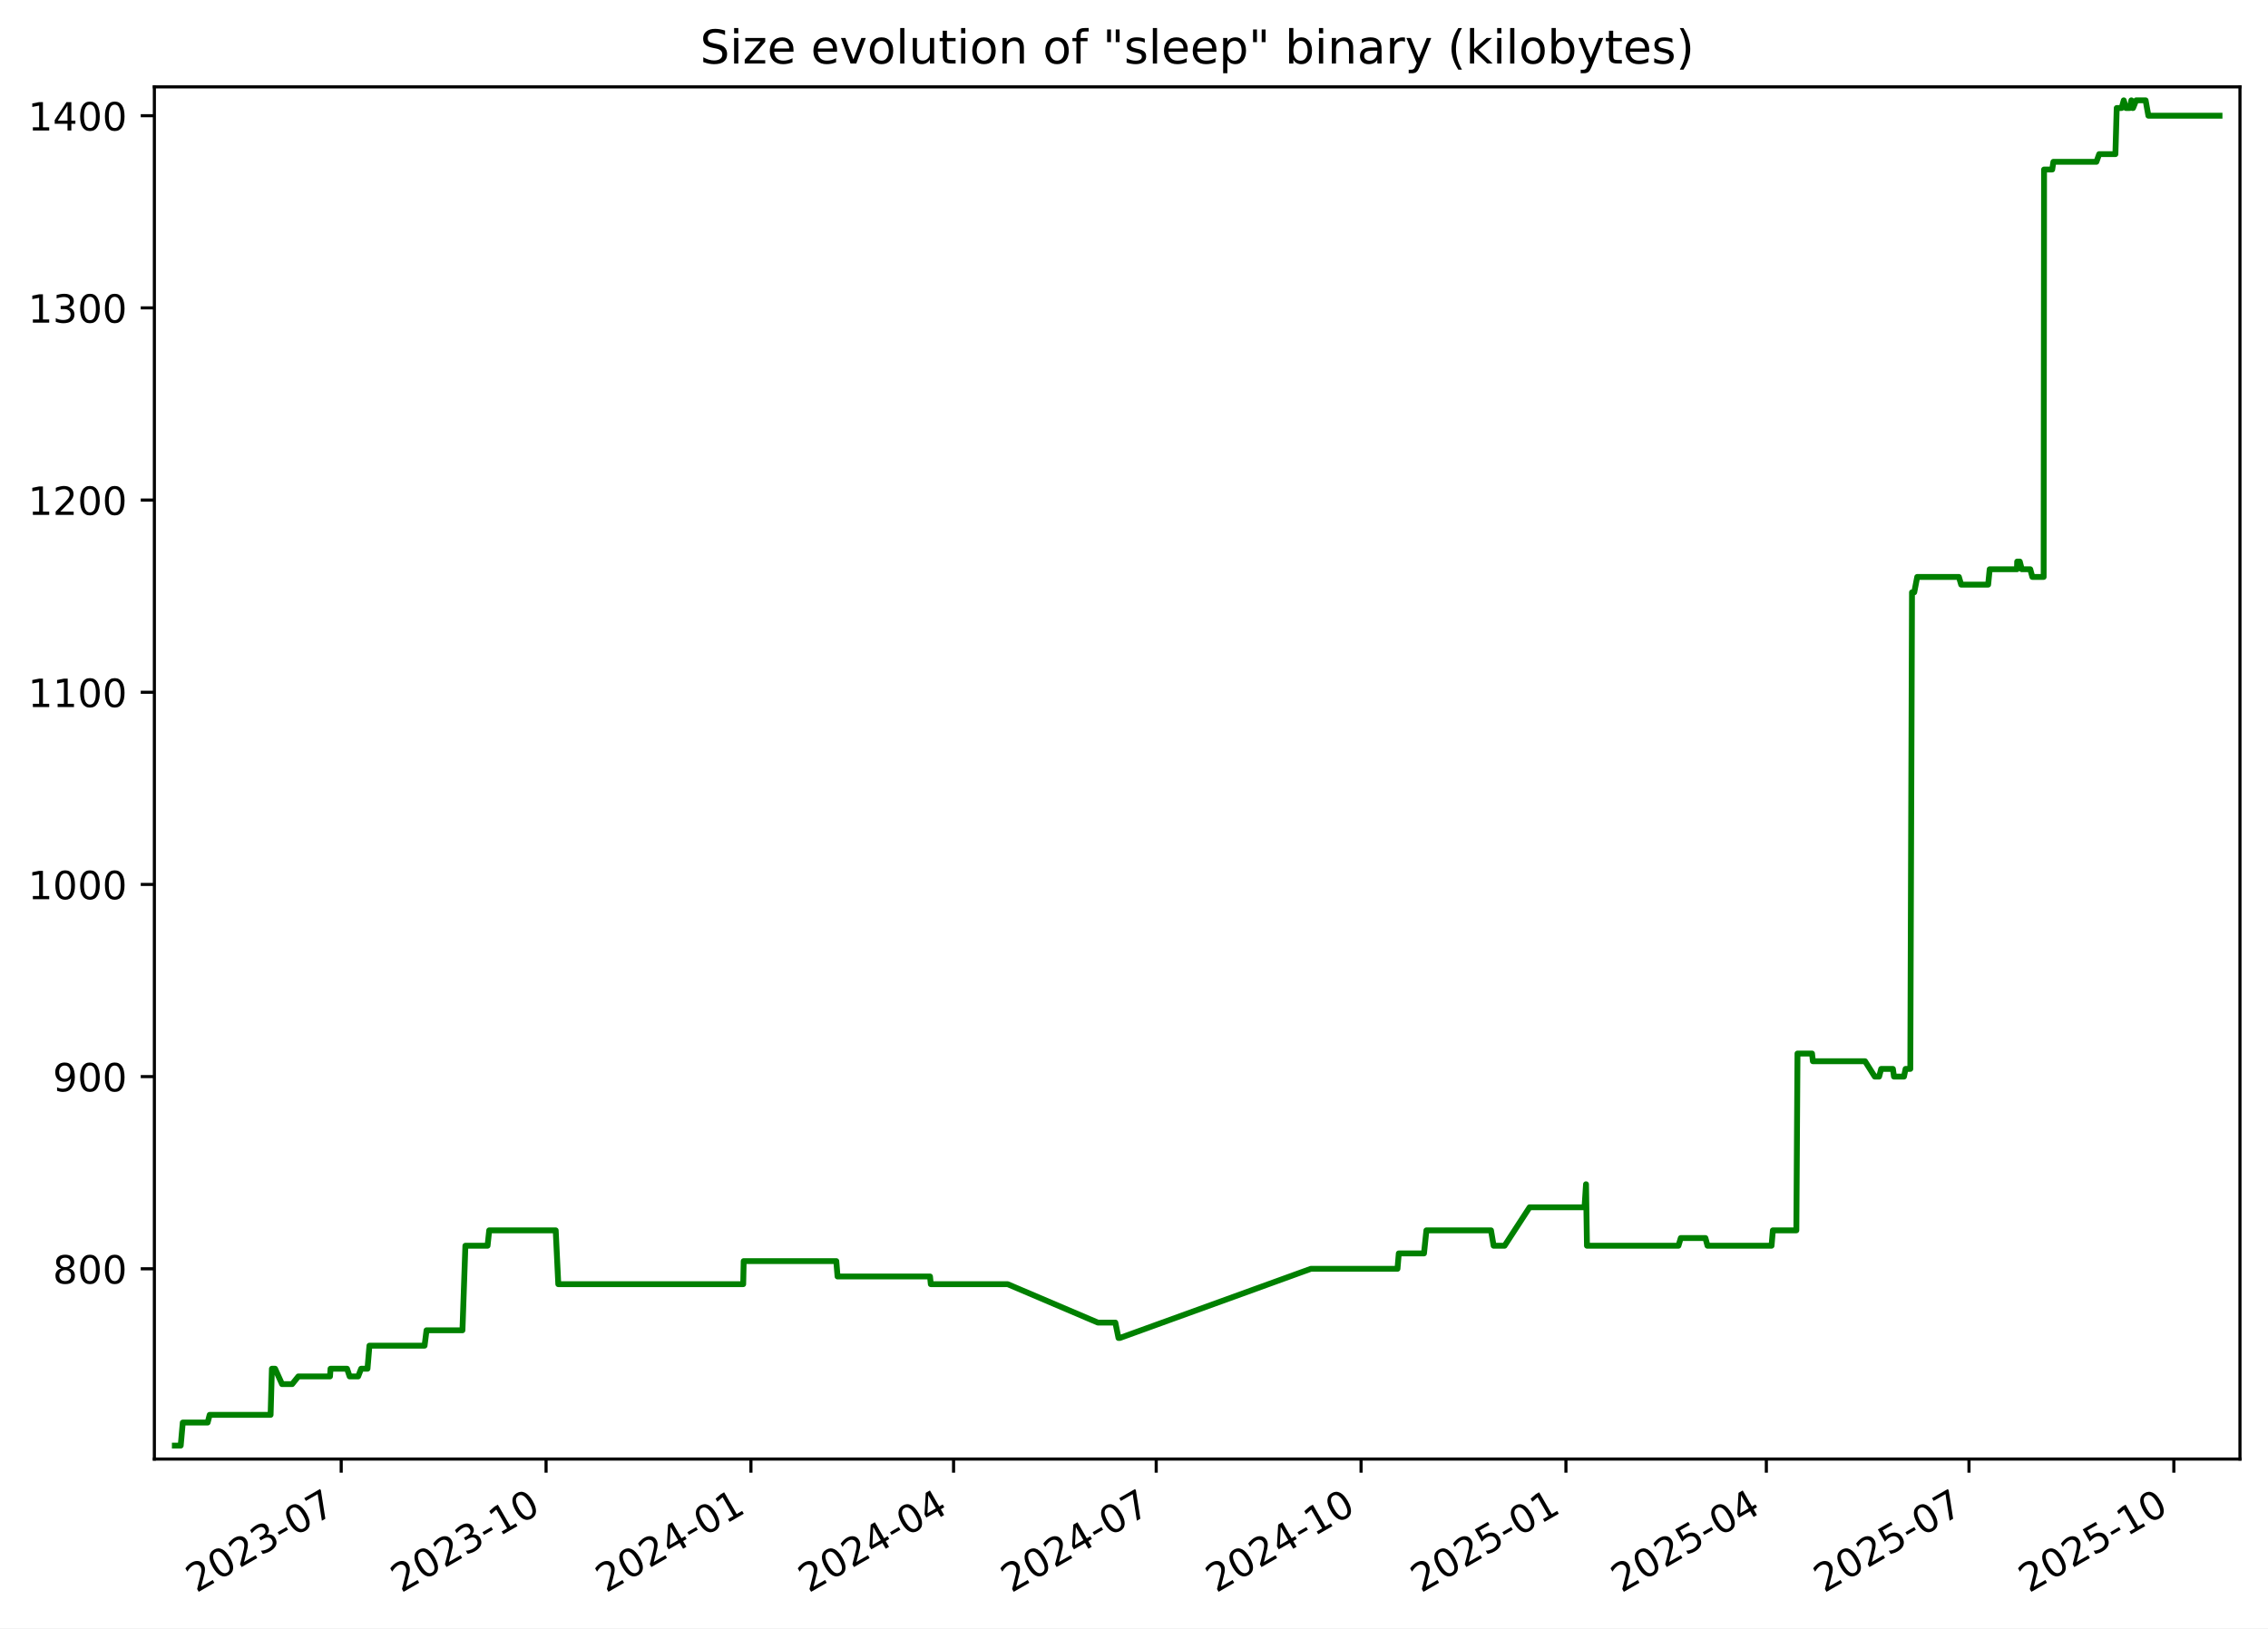
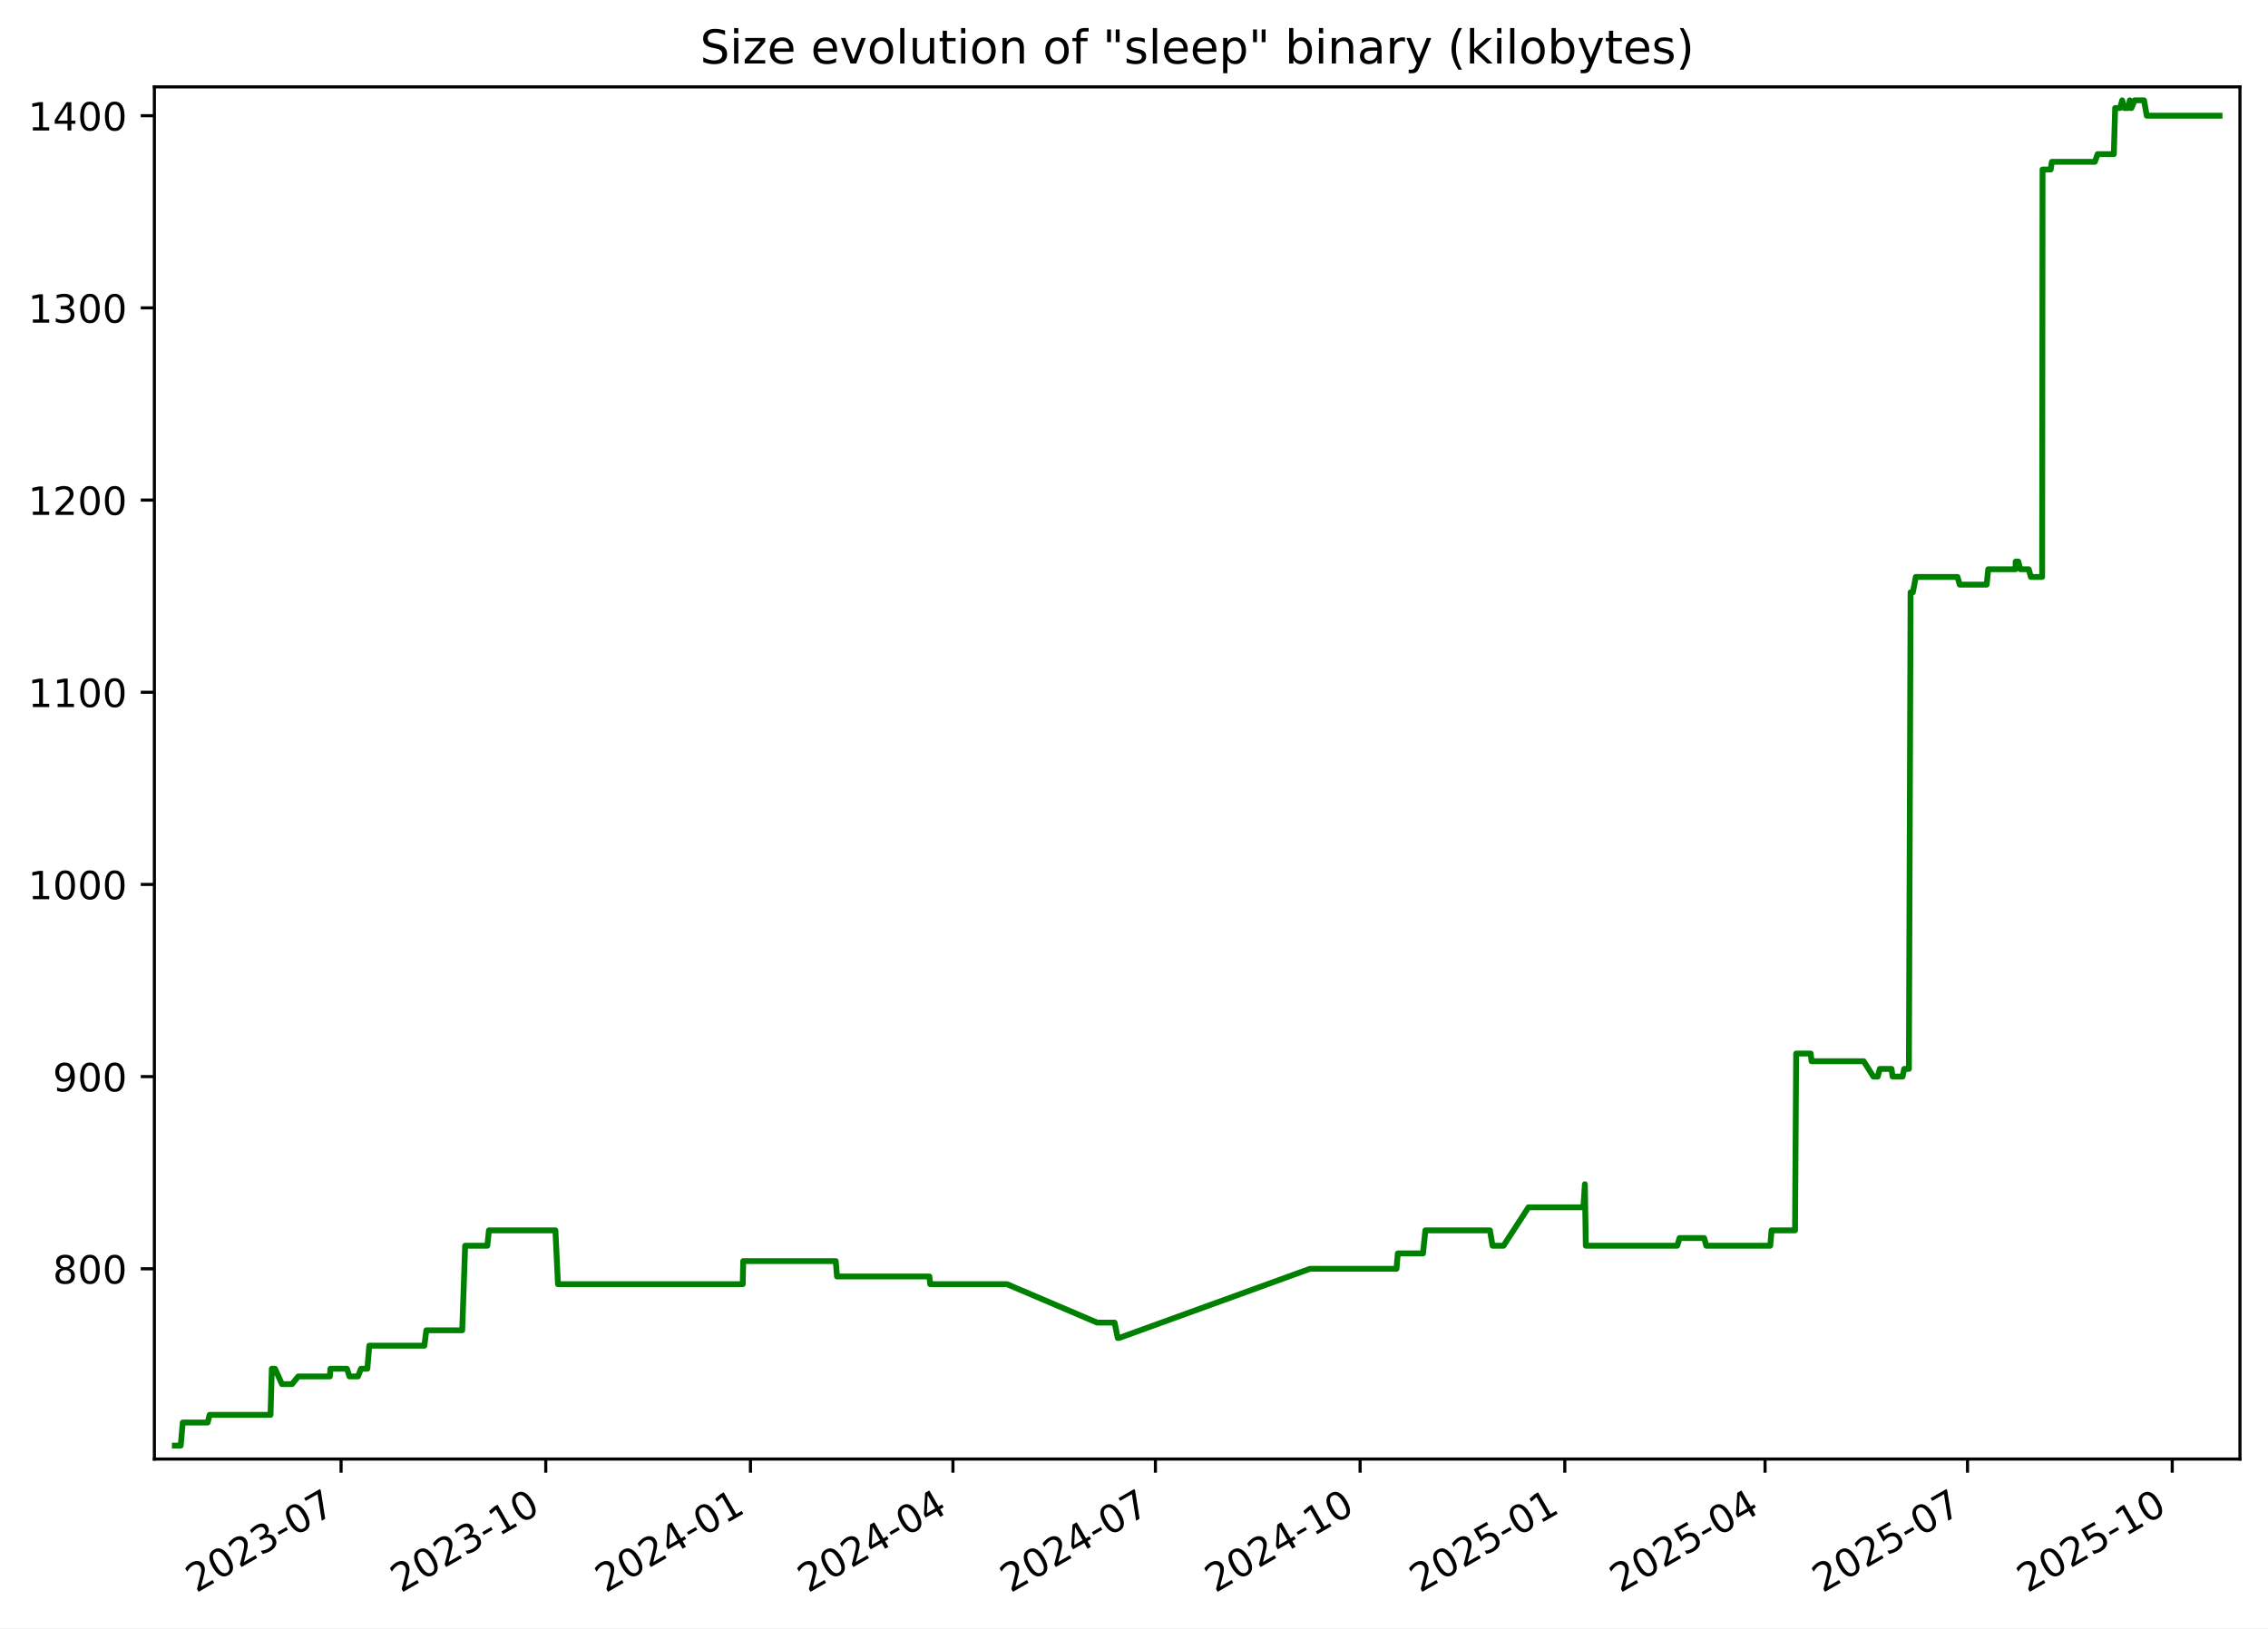
<svg xmlns="http://www.w3.org/2000/svg" xmlns:xlink="http://www.w3.org/1999/xlink" width="582.53pt" height="418.303pt" viewBox="0 0 582.53 418.303" version="1.1">
  <defs>
    <style type="text/css">*{stroke-linejoin: round; stroke-linecap: butt}</style>
  </defs>
  <g id="figure_1">
    <g id="patch_1">
      <path d="M -0 418.303  L 582.53 418.303  L 582.53 0  L -0 0  z " style="fill: #ffffff" />
    </g>
    <g id="axes_1">
      <g id="patch_2">
        <path d="M 39.65 374.83  L 575.33 374.83  L 575.33 22.318  L 39.65 22.318  z " style="fill: #ffffff" />
      </g>
      <g id="matplotlib.axis_1">
        <g id="xtick_1">
          <g id="line2d_1">
            <defs>
-               <path id="mded27e9080" d="M 0 0  L 0 3.5  " style="stroke: #000000; stroke-width: 0.8" />
+               <path id="m967acea7b6" d="M 0 0  L 0 3.5  " style="stroke: #000000; stroke-width: 0.8" />
            </defs>
            <g>
-               <use xlink:href="#mded27e9080" x="87.638" y="374.83" style="stroke: #000000; stroke-width: 0.8" />
+               <use xlink:href="#m967acea7b6" x="87.603" y="374.83" style="stroke: #000000; stroke-width: 0.8" />
            </g>
          </g>
          <g id="text_1">
-             <g transform="translate(50.41283 409.302) rotate(-30) scale(0.1 -0.1)">
+             <g transform="translate(50.37824 409.302) rotate(-30) scale(0.1 -0.1)">
              <defs>
                <path id="DejaVuSans-32" d="M 1228 531  L 3431 531  L 3431 0  L 469 0  L 469 531  Q 828 903 1448 1529  Q 2069 2156 2228 2338  Q 2531 2678 2651 2914  Q 2772 3150 2772 3378  Q 2772 3750 2511 3984  Q 2250 4219 1831 4219  Q 1534 4219 1204 4116  Q 875 4013 500 3803  L 500 4441  Q 881 4594 1212 4672  Q 1544 4750 1819 4750  Q 2544 4750 2975 4387  Q 3406 4025 3406 3419  Q 3406 3131 3298 2873  Q 3191 2616 2906 2266  Q 2828 2175 2409 1742  Q 1991 1309 1228 531  z " transform="scale(0.015625)" />
                <path id="DejaVuSans-30" d="M 2034 4250  Q 1547 4250 1301 3770  Q 1056 3291 1056 2328  Q 1056 1369 1301 889  Q 1547 409 2034 409  Q 2525 409 2770 889  Q 3016 1369 3016 2328  Q 3016 3291 2770 3770  Q 2525 4250 2034 4250  z M 2034 4750  Q 2819 4750 3233 4129  Q 3647 3509 3647 2328  Q 3647 1150 3233 529  Q 2819 -91 2034 -91  Q 1250 -91 836 529  Q 422 1150 422 2328  Q 422 3509 836 4129  Q 1250 4750 2034 4750  z " transform="scale(0.015625)" />
                <path id="DejaVuSans-33" d="M 2597 2516  Q 3050 2419 3304 2112  Q 3559 1806 3559 1356  Q 3559 666 3084 287  Q 2609 -91 1734 -91  Q 1441 -91 1130 -33  Q 819 25 488 141  L 488 750  Q 750 597 1062 519  Q 1375 441 1716 441  Q 2309 441 2620 675  Q 2931 909 2931 1356  Q 2931 1769 2642 2001  Q 2353 2234 1838 2234  L 1294 2234  L 1294 2753  L 1863 2753  Q 2328 2753 2575 2939  Q 2822 3125 2822 3475  Q 2822 3834 2567 4026  Q 2313 4219 1838 4219  Q 1578 4219 1281 4162  Q 984 4106 628 3988  L 628 4550  Q 988 4650 1302 4700  Q 1616 4750 1894 4750  Q 2613 4750 3031 4423  Q 3450 4097 3450 3541  Q 3450 3153 3228 2886  Q 3006 2619 2597 2516  z " transform="scale(0.015625)" />
                <path id="DejaVuSans-2d" d="M 313 2009  L 1997 2009  L 1997 1497  L 313 1497  L 313 2009  z " transform="scale(0.015625)" />
                <path id="DejaVuSans-37" d="M 525 4666  L 3525 4666  L 3525 4397  L 1831 0  L 1172 0  L 2766 4134  L 525 4134  L 525 4666  z " transform="scale(0.015625)" />
              </defs>
              <use xlink:href="#DejaVuSans-32" />
              <use xlink:href="#DejaVuSans-30" x="63.623" />
              <use xlink:href="#DejaVuSans-32" x="127.246" />
              <use xlink:href="#DejaVuSans-33" x="190.869" />
              <use xlink:href="#DejaVuSans-2d" x="254.492" />
              <use xlink:href="#DejaVuSans-30" x="290.576" />
              <use xlink:href="#DejaVuSans-37" x="354.199" />
            </g>
          </g>
        </g>
        <g id="xtick_2">
          <g id="line2d_2">
            <g>
-               <use xlink:href="#mded27e9080" x="140.256" y="374.83" style="stroke: #000000; stroke-width: 0.8" />
+               <use xlink:href="#m967acea7b6" x="140.179" y="374.83" style="stroke: #000000; stroke-width: 0.8" />
            </g>
          </g>
          <g id="text_2">
-             <g transform="translate(103.0316 409.302) rotate(-30) scale(0.1 -0.1)">
+             <g transform="translate(102.9544 409.302) rotate(-30) scale(0.1 -0.1)">
              <defs>
                <path id="DejaVuSans-31" d="M 794 531  L 1825 531  L 1825 4091  L 703 3866  L 703 4441  L 1819 4666  L 2450 4666  L 2450 531  L 3481 531  L 3481 0  L 794 0  L 794 531  z " transform="scale(0.015625)" />
              </defs>
              <use xlink:href="#DejaVuSans-32" />
              <use xlink:href="#DejaVuSans-30" x="63.623" />
              <use xlink:href="#DejaVuSans-32" x="127.246" />
              <use xlink:href="#DejaVuSans-33" x="190.869" />
              <use xlink:href="#DejaVuSans-2d" x="254.492" />
              <use xlink:href="#DejaVuSans-31" x="290.576" />
              <use xlink:href="#DejaVuSans-30" x="354.199" />
            </g>
          </g>
        </g>
        <g id="xtick_3">
          <g id="line2d_3">
            <g>
-               <use xlink:href="#mded27e9080" x="192.875" y="374.83" style="stroke: #000000; stroke-width: 0.8" />
+               <use xlink:href="#m967acea7b6" x="192.755" y="374.83" style="stroke: #000000; stroke-width: 0.8" />
            </g>
          </g>
          <g id="text_3">
-             <g transform="translate(155.6503 409.302) rotate(-30) scale(0.1 -0.1)">
+             <g transform="translate(155.5305 409.302) rotate(-30) scale(0.1 -0.1)">
              <defs>
                <path id="DejaVuSans-34" d="M 2419 4116  L 825 1625  L 2419 1625  L 2419 4116  z M 2253 4666  L 3047 4666  L 3047 1625  L 3713 1625  L 3713 1100  L 3047 1100  L 3047 0  L 2419 0  L 2419 1100  L 313 1100  L 313 1709  L 2253 4666  z " transform="scale(0.015625)" />
              </defs>
              <use xlink:href="#DejaVuSans-32" />
              <use xlink:href="#DejaVuSans-30" x="63.623" />
              <use xlink:href="#DejaVuSans-32" x="127.246" />
              <use xlink:href="#DejaVuSans-34" x="190.869" />
              <use xlink:href="#DejaVuSans-2d" x="254.492" />
              <use xlink:href="#DejaVuSans-30" x="290.576" />
              <use xlink:href="#DejaVuSans-31" x="354.199" />
            </g>
          </g>
        </g>
        <g id="xtick_4">
          <g id="line2d_4">
            <g>
-               <use xlink:href="#mded27e9080" x="244.922" y="374.83" style="stroke: #000000; stroke-width: 0.8" />
+               <use xlink:href="#m967acea7b6" x="244.76" y="374.83" style="stroke: #000000; stroke-width: 0.8" />
            </g>
          </g>
          <g id="text_4">
-             <g transform="translate(207.6971 409.302) rotate(-30) scale(0.1 -0.1)">
+             <g transform="translate(207.5352 409.302) rotate(-30) scale(0.1 -0.1)">
              <use xlink:href="#DejaVuSans-32" />
              <use xlink:href="#DejaVuSans-30" x="63.623" />
              <use xlink:href="#DejaVuSans-32" x="127.246" />
              <use xlink:href="#DejaVuSans-34" x="190.869" />
              <use xlink:href="#DejaVuSans-2d" x="254.492" />
              <use xlink:href="#DejaVuSans-30" x="290.576" />
              <use xlink:href="#DejaVuSans-34" x="354.199" />
            </g>
          </g>
        </g>
        <g id="xtick_5">
          <g id="line2d_5">
            <g>
-               <use xlink:href="#mded27e9080" x="296.969" y="374.83" style="stroke: #000000; stroke-width: 0.8" />
+               <use xlink:href="#m967acea7b6" x="296.765" y="374.83" style="stroke: #000000; stroke-width: 0.8" />
            </g>
          </g>
          <g id="text_5">
-             <g transform="translate(259.7439 409.302) rotate(-30) scale(0.1 -0.1)">
+             <g transform="translate(259.5398 409.302) rotate(-30) scale(0.1 -0.1)">
              <use xlink:href="#DejaVuSans-32" />
              <use xlink:href="#DejaVuSans-30" x="63.623" />
              <use xlink:href="#DejaVuSans-32" x="127.246" />
              <use xlink:href="#DejaVuSans-34" x="190.869" />
              <use xlink:href="#DejaVuSans-2d" x="254.492" />
              <use xlink:href="#DejaVuSans-30" x="290.576" />
              <use xlink:href="#DejaVuSans-37" x="354.199" />
            </g>
          </g>
        </g>
        <g id="xtick_6">
          <g id="line2d_6">
            <g>
-               <use xlink:href="#mded27e9080" x="349.587" y="374.83" style="stroke: #000000; stroke-width: 0.8" />
+               <use xlink:href="#m967acea7b6" x="349.341" y="374.83" style="stroke: #000000; stroke-width: 0.8" />
            </g>
          </g>
          <g id="text_6">
-             <g transform="translate(312.3626 409.302) rotate(-30) scale(0.1 -0.1)">
+             <g transform="translate(312.116 409.302) rotate(-30) scale(0.1 -0.1)">
              <use xlink:href="#DejaVuSans-32" />
              <use xlink:href="#DejaVuSans-30" x="63.623" />
              <use xlink:href="#DejaVuSans-32" x="127.246" />
              <use xlink:href="#DejaVuSans-34" x="190.869" />
              <use xlink:href="#DejaVuSans-2d" x="254.492" />
              <use xlink:href="#DejaVuSans-31" x="290.576" />
              <use xlink:href="#DejaVuSans-30" x="354.199" />
            </g>
          </g>
        </g>
        <g id="xtick_7">
          <g id="line2d_7">
            <g>
-               <use xlink:href="#mded27e9080" x="402.206" y="374.83" style="stroke: #000000; stroke-width: 0.8" />
+               <use xlink:href="#m967acea7b6" x="401.917" y="374.83" style="stroke: #000000; stroke-width: 0.8" />
            </g>
          </g>
          <g id="text_7">
-             <g transform="translate(364.9813 409.302) rotate(-30) scale(0.1 -0.1)">
+             <g transform="translate(364.6921 409.302) rotate(-30) scale(0.1 -0.1)">
              <defs>
                <path id="DejaVuSans-35" d="M 691 4666  L 3169 4666  L 3169 4134  L 1269 4134  L 1269 2991  Q 1406 3038 1543 3061  Q 1681 3084 1819 3084  Q 2600 3084 3056 2656  Q 3513 2228 3513 1497  Q 3513 744 3044 326  Q 2575 -91 1722 -91  Q 1428 -91 1123 -41  Q 819 9 494 109  L 494 744  Q 775 591 1075 516  Q 1375 441 1709 441  Q 2250 441 2565 725  Q 2881 1009 2881 1497  Q 2881 1984 2565 2268  Q 2250 2553 1709 2553  Q 1456 2553 1204 2497  Q 953 2441 691 2322  L 691 4666  z " transform="scale(0.015625)" />
              </defs>
              <use xlink:href="#DejaVuSans-32" />
              <use xlink:href="#DejaVuSans-30" x="63.623" />
              <use xlink:href="#DejaVuSans-32" x="127.246" />
              <use xlink:href="#DejaVuSans-35" x="190.869" />
              <use xlink:href="#DejaVuSans-2d" x="254.492" />
              <use xlink:href="#DejaVuSans-30" x="290.576" />
              <use xlink:href="#DejaVuSans-31" x="354.199" />
            </g>
          </g>
        </g>
        <g id="xtick_8">
          <g id="line2d_8">
            <g>
-               <use xlink:href="#mded27e9080" x="453.681" y="374.83" style="stroke: #000000; stroke-width: 0.8" />
+               <use xlink:href="#m967acea7b6" x="453.35" y="374.83" style="stroke: #000000; stroke-width: 0.8" />
            </g>
          </g>
          <g id="text_8">
-             <g transform="translate(416.4562 409.302) rotate(-30) scale(0.1 -0.1)">
+             <g transform="translate(416.1253 409.302) rotate(-30) scale(0.1 -0.1)">
              <use xlink:href="#DejaVuSans-32" />
              <use xlink:href="#DejaVuSans-30" x="63.623" />
              <use xlink:href="#DejaVuSans-32" x="127.246" />
              <use xlink:href="#DejaVuSans-35" x="190.869" />
              <use xlink:href="#DejaVuSans-2d" x="254.492" />
              <use xlink:href="#DejaVuSans-30" x="290.576" />
              <use xlink:href="#DejaVuSans-34" x="354.199" />
            </g>
          </g>
        </g>
        <g id="xtick_9">
          <g id="line2d_9">
            <g>
-               <use xlink:href="#mded27e9080" x="505.728" y="374.83" style="stroke: #000000; stroke-width: 0.8" />
+               <use xlink:href="#m967acea7b6" x="505.355" y="374.83" style="stroke: #000000; stroke-width: 0.8" />
            </g>
          </g>
          <g id="text_9">
-             <g transform="translate(468.503 409.302) rotate(-30) scale(0.1 -0.1)">
+             <g transform="translate(468.13 409.302) rotate(-30) scale(0.1 -0.1)">
              <use xlink:href="#DejaVuSans-32" />
              <use xlink:href="#DejaVuSans-30" x="63.623" />
              <use xlink:href="#DejaVuSans-32" x="127.246" />
              <use xlink:href="#DejaVuSans-35" x="190.869" />
              <use xlink:href="#DejaVuSans-2d" x="254.492" />
              <use xlink:href="#DejaVuSans-30" x="290.576" />
              <use xlink:href="#DejaVuSans-37" x="354.199" />
            </g>
          </g>
        </g>
        <g id="xtick_10">
          <g id="line2d_10">
            <g>
-               <use xlink:href="#mded27e9080" x="558.347" y="374.83" style="stroke: #000000; stroke-width: 0.8" />
+               <use xlink:href="#m967acea7b6" x="557.931" y="374.83" style="stroke: #000000; stroke-width: 0.8" />
            </g>
          </g>
          <g id="text_10">
-             <g transform="translate(521.1217 409.302) rotate(-30) scale(0.1 -0.1)">
+             <g transform="translate(520.7061 409.302) rotate(-30) scale(0.1 -0.1)">
              <use xlink:href="#DejaVuSans-32" />
              <use xlink:href="#DejaVuSans-30" x="63.623" />
              <use xlink:href="#DejaVuSans-32" x="127.246" />
              <use xlink:href="#DejaVuSans-35" x="190.869" />
              <use xlink:href="#DejaVuSans-2d" x="254.492" />
              <use xlink:href="#DejaVuSans-31" x="290.576" />
              <use xlink:href="#DejaVuSans-30" x="354.199" />
            </g>
          </g>
        </g>
      </g>
      <g id="matplotlib.axis_2">
        <g id="ytick_1">
          <g id="line2d_11">
            <defs>
-               <path id="m2588eef199" d="M 0 0  L -3.5 0  " style="stroke: #000000; stroke-width: 0.8" />
+               <path id="m888a8474ef" d="M 0 0  L -3.5 0  " style="stroke: #000000; stroke-width: 0.8" />
            </defs>
            <g>
-               <use xlink:href="#m2588eef199" x="39.65" y="325.952" style="stroke: #000000; stroke-width: 0.8" />
+               <use xlink:href="#m888a8474ef" x="39.65" y="325.952" style="stroke: #000000; stroke-width: 0.8" />
            </g>
          </g>
          <g id="text_11">
            <g transform="translate(13.5625 329.7516) scale(0.1 -0.1)">
              <defs>
                <path id="DejaVuSans-38" d="M 2034 2216  Q 1584 2216 1326 1975  Q 1069 1734 1069 1313  Q 1069 891 1326 650  Q 1584 409 2034 409  Q 2484 409 2743 651  Q 3003 894 3003 1313  Q 3003 1734 2745 1975  Q 2488 2216 2034 2216  z M 1403 2484  Q 997 2584 770 2862  Q 544 3141 544 3541  Q 544 4100 942 4425  Q 1341 4750 2034 4750  Q 2731 4750 3128 4425  Q 3525 4100 3525 3541  Q 3525 3141 3298 2862  Q 3072 2584 2669 2484  Q 3125 2378 3379 2068  Q 3634 1759 3634 1313  Q 3634 634 3220 271  Q 2806 -91 2034 -91  Q 1263 -91 848 271  Q 434 634 434 1313  Q 434 1759 690 2068  Q 947 2378 1403 2484  z M 1172 3481  Q 1172 3119 1398 2916  Q 1625 2713 2034 2713  Q 2441 2713 2670 2916  Q 2900 3119 2900 3481  Q 2900 3844 2670 4047  Q 2441 4250 2034 4250  Q 1625 4250 1398 4047  Q 1172 3844 1172 3481  z " transform="scale(0.015625)" />
              </defs>
              <use xlink:href="#DejaVuSans-38" />
              <use xlink:href="#DejaVuSans-30" x="63.623" />
              <use xlink:href="#DejaVuSans-30" x="127.246" />
            </g>
          </g>
        </g>
        <g id="ytick_2">
          <g id="line2d_12">
            <g>
-               <use xlink:href="#m2588eef199" x="39.65" y="276.581" style="stroke: #000000; stroke-width: 0.8" />
+               <use xlink:href="#m888a8474ef" x="39.65" y="276.581" style="stroke: #000000; stroke-width: 0.8" />
            </g>
          </g>
          <g id="text_12">
            <g transform="translate(13.5625 280.3802) scale(0.1 -0.1)">
              <defs>
                <path id="DejaVuSans-39" d="M 703 97  L 703 672  Q 941 559 1184 500  Q 1428 441 1663 441  Q 2288 441 2617 861  Q 2947 1281 2994 2138  Q 2813 1869 2534 1725  Q 2256 1581 1919 1581  Q 1219 1581 811 2004  Q 403 2428 403 3163  Q 403 3881 828 4315  Q 1253 4750 1959 4750  Q 2769 4750 3195 4129  Q 3622 3509 3622 2328  Q 3622 1225 3098 567  Q 2575 -91 1691 -91  Q 1453 -91 1209 -44  Q 966 3 703 97  z M 1959 2075  Q 2384 2075 2632 2365  Q 2881 2656 2881 3163  Q 2881 3666 2632 3958  Q 2384 4250 1959 4250  Q 1534 4250 1286 3958  Q 1038 3666 1038 3163  Q 1038 2656 1286 2365  Q 1534 2075 1959 2075  z " transform="scale(0.015625)" />
              </defs>
              <use xlink:href="#DejaVuSans-39" />
              <use xlink:href="#DejaVuSans-30" x="63.623" />
              <use xlink:href="#DejaVuSans-30" x="127.246" />
            </g>
          </g>
        </g>
        <g id="ytick_3">
          <g id="line2d_13">
            <g>
-               <use xlink:href="#m2588eef199" x="39.65" y="227.21" style="stroke: #000000; stroke-width: 0.8" />
+               <use xlink:href="#m888a8474ef" x="39.65" y="227.21" style="stroke: #000000; stroke-width: 0.8" />
            </g>
          </g>
          <g id="text_13">
            <g transform="translate(7.2 231.0088) scale(0.1 -0.1)">
              <use xlink:href="#DejaVuSans-31" />
              <use xlink:href="#DejaVuSans-30" x="63.623" />
              <use xlink:href="#DejaVuSans-30" x="127.246" />
              <use xlink:href="#DejaVuSans-30" x="190.869" />
            </g>
          </g>
        </g>
        <g id="ytick_4">
          <g id="line2d_14">
            <g>
-               <use xlink:href="#m2588eef199" x="39.65" y="177.838" style="stroke: #000000; stroke-width: 0.8" />
+               <use xlink:href="#m888a8474ef" x="39.65" y="177.838" style="stroke: #000000; stroke-width: 0.8" />
            </g>
          </g>
          <g id="text_14">
            <g transform="translate(7.2 181.6373) scale(0.1 -0.1)">
              <use xlink:href="#DejaVuSans-31" />
              <use xlink:href="#DejaVuSans-31" x="63.623" />
              <use xlink:href="#DejaVuSans-30" x="127.246" />
              <use xlink:href="#DejaVuSans-30" x="190.869" />
            </g>
          </g>
        </g>
        <g id="ytick_5">
          <g id="line2d_15">
            <g>
-               <use xlink:href="#m2588eef199" x="39.65" y="128.467" style="stroke: #000000; stroke-width: 0.8" />
+               <use xlink:href="#m888a8474ef" x="39.65" y="128.467" style="stroke: #000000; stroke-width: 0.8" />
            </g>
          </g>
          <g id="text_15">
            <g transform="translate(7.2 132.2659) scale(0.1 -0.1)">
              <use xlink:href="#DejaVuSans-31" />
              <use xlink:href="#DejaVuSans-32" x="63.623" />
              <use xlink:href="#DejaVuSans-30" x="127.246" />
              <use xlink:href="#DejaVuSans-30" x="190.869" />
            </g>
          </g>
        </g>
        <g id="ytick_6">
          <g id="line2d_16">
            <g>
-               <use xlink:href="#m2588eef199" x="39.65" y="79.095" style="stroke: #000000; stroke-width: 0.8" />
+               <use xlink:href="#m888a8474ef" x="39.65" y="79.095" style="stroke: #000000; stroke-width: 0.8" />
            </g>
          </g>
          <g id="text_16">
            <g transform="translate(7.2 82.89449) scale(0.1 -0.1)">
              <use xlink:href="#DejaVuSans-31" />
              <use xlink:href="#DejaVuSans-33" x="63.623" />
              <use xlink:href="#DejaVuSans-30" x="127.246" />
              <use xlink:href="#DejaVuSans-30" x="190.869" />
            </g>
          </g>
        </g>
        <g id="ytick_7">
          <g id="line2d_17">
            <g>
-               <use xlink:href="#m2588eef199" x="39.65" y="29.724" style="stroke: #000000; stroke-width: 0.8" />
+               <use xlink:href="#m888a8474ef" x="39.65" y="29.724" style="stroke: #000000; stroke-width: 0.8" />
            </g>
          </g>
          <g id="text_17">
            <g transform="translate(7.2 33.52306) scale(0.1 -0.1)">
              <use xlink:href="#DejaVuSans-31" />
              <use xlink:href="#DejaVuSans-34" x="63.623" />
              <use xlink:href="#DejaVuSans-30" x="127.246" />
              <use xlink:href="#DejaVuSans-30" x="190.869" />
            </g>
          </g>
        </g>
      </g>
      <g id="line2d_18">
-         <path d="M 44.902 371.374  L 46.416 371.374  L 46.945 365.45  L 53.337 365.45  L 53.852 363.475  L 69.503 363.475  L 69.838 351.626  L 70.655 351.626  L 72.438 355.575  L 75.043 355.575  L 76.631 353.6  L 84.764 353.6  L 84.894 351.626  L 89.137 351.626  L 89.8 353.6  L 91.992 353.6  L 92.759 351.626  L 94.392 351.626  L 94.89 345.701  L 109.051 345.701  L 109.554 341.751  L 118.779 341.751  L 119.532 320.028  L 125.232 320.028  L 125.652 316.078  L 142.733 316.078  L 143.396 329.902  L 190.89 329.902  L 191.014 323.978  L 214.801 323.978  L 215.122 327.927  L 238.87 327.927  L 239.074 329.902  L 258.809 329.902  L 281.99 339.776  L 286.477 339.776  L 287.282 343.726  L 287.631 343.726  L 336.71 325.952  L 358.942 325.952  L 359.275 322.003  L 365.75 322.003  L 366.368 316.078  L 382.961 316.078  L 383.633 320.028  L 386.449 320.028  L 392.873 310.154  L 406.985 310.154  L 407.366 304.229  L 407.606 320.028  L 431.105 320.028  L 431.706 318.053  L 438.031 318.053  L 438.57 320.028  L 455.019 320.028  L 455.356 316.078  L 461.389 316.078  L 461.68 270.656  L 465.416 270.656  L 465.632 272.631  L 479.031 272.631  L 481.53 276.581  L 482.644 276.581  L 483.17 274.606  L 486.19 274.606  L 486.464 276.581  L 489.03 276.581  L 489.443 274.606  L 490.658 274.606  L 491.092 152.165  L 491.669 152.165  L 492.433 148.215  L 503.138 148.215  L 503.722 150.19  L 510.653 150.19  L 511.046 146.24  L 518.053 146.24  L 518.108 144.266  L 518.775 144.266  L 519.287 146.24  L 521.464 146.24  L 522.004 148.215  L 524.909 148.215  L 525.011 43.548  L 527.106 43.548  L 527.407 41.573  L 538.456 41.573  L 539.17 39.598  L 543.334 39.598  L 543.674 27.749  L 544.939 27.749  L 545.483 25.774  L 546.043 27.749  L 547.036 27.749  L 547.436 25.774  L 547.698 27.749  L 547.871 27.749  L 548.669 25.774  L 551.097 25.774  L 551.806 29.724  L 570.078 29.724  L 570.078 29.724  " clip-path="url(#p35af7cc7c8)" style="fill: none; stroke: #008000; stroke-width: 1.5; stroke-linecap: square" />
+         <path d="M 44.902 371.374  L 46.415 371.374  L 46.944 365.45  L 53.331 365.45  L 53.845 363.475  L 69.483 363.475  L 69.818 351.626  L 70.634 351.626  L 72.416 355.575  L 75.018 355.575  L 76.606 353.6  L 84.732 353.6  L 84.861 351.626  L 89.101 351.626  L 89.764 353.6  L 91.954 353.6  L 92.72 351.626  L 94.352 351.626  L 94.85 345.701  L 108.999 345.701  L 109.502 341.751  L 118.719 341.751  L 119.472 320.028  L 125.167 320.028  L 125.586 316.078  L 142.654 316.078  L 143.317 329.902  L 190.772 329.902  L 190.895 323.978  L 214.663 323.978  L 214.984 327.927  L 238.713 327.927  L 238.916 329.902  L 258.636 329.902  L 281.799 339.776  L 286.281 339.776  L 287.086 343.726  L 287.434 343.726  L 336.474 325.952  L 358.688 325.952  L 359.021 322.003  L 365.49 322.003  L 366.108 316.078  L 382.688 316.078  L 383.359 320.028  L 386.172 320.028  L 392.591 310.154  L 406.692 310.154  L 407.073 304.229  L 407.313 320.028  L 430.793 320.028  L 431.393 318.053  L 437.713 318.053  L 438.251 320.028  L 454.687 320.028  L 455.023 316.078  L 461.051 316.078  L 461.342 270.656  L 465.076 270.656  L 465.291 272.631  L 478.68 272.631  L 481.177 276.581  L 482.29 276.581  L 482.816 274.606  L 485.832 274.606  L 486.107 276.581  L 488.67 276.581  L 489.084 274.606  L 490.297 274.606  L 490.731 152.165  L 491.308 152.165  L 492.071 148.215  L 502.767 148.215  L 503.351 150.19  L 510.276 150.19  L 510.669 146.24  L 517.67 146.24  L 517.725 144.266  L 518.391 144.266  L 518.903 146.24  L 521.078 146.24  L 521.618 148.215  L 524.521 148.215  L 524.623 43.548  L 526.715 43.548  L 527.016 41.573  L 538.057 41.573  L 538.77 39.598  L 542.931 39.598  L 543.271 27.749  L 544.534 27.749  L 545.078 25.774  L 545.637 27.749  L 546.63 27.749  L 547.029 25.774  L 547.291 27.749  L 547.463 27.749  L 548.262 25.774  L 550.687 25.774  L 551.396 29.724  L 570.078 29.724  L 570.078 29.724  " clip-path="url(#p8e8995691a)" style="fill: none; stroke: #008000; stroke-width: 1.5; stroke-linecap: square" />
      </g>
      <g id="patch_3">
        <path d="M 39.65 374.83  L 39.65 22.318  " style="fill: none; stroke: #000000; stroke-width: 0.8; stroke-linejoin: miter; stroke-linecap: square" />
      </g>
      <g id="patch_4">
        <path d="M 575.33 374.83  L 575.33 22.318  " style="fill: none; stroke: #000000; stroke-width: 0.8; stroke-linejoin: miter; stroke-linecap: square" />
      </g>
      <g id="patch_5">
        <path d="M 39.65 374.83  L 575.33 374.83  " style="fill: none; stroke: #000000; stroke-width: 0.8; stroke-linejoin: miter; stroke-linecap: square" />
      </g>
      <g id="patch_6">
        <path d="M 39.65 22.318  L 575.33 22.318  " style="fill: none; stroke: #000000; stroke-width: 0.8; stroke-linejoin: miter; stroke-linecap: square" />
      </g>
      <g id="text_18">
        <g transform="translate(179.8091 16.31812) scale(0.12 -0.12)">
          <defs>
            <path id="DejaVuSans-53" d="M 3425 4513  L 3425 3897  Q 3066 4069 2747 4153  Q 2428 4238 2131 4238  Q 1616 4238 1336 4038  Q 1056 3838 1056 3469  Q 1056 3159 1242 3001  Q 1428 2844 1947 2747  L 2328 2669  Q 3034 2534 3370 2195  Q 3706 1856 3706 1288  Q 3706 609 3251 259  Q 2797 -91 1919 -91  Q 1588 -91 1214 -16  Q 841 59 441 206  L 441 856  Q 825 641 1194 531  Q 1563 422 1919 422  Q 2459 422 2753 634  Q 3047 847 3047 1241  Q 3047 1584 2836 1778  Q 2625 1972 2144 2069  L 1759 2144  Q 1053 2284 737 2584  Q 422 2884 422 3419  Q 422 4038 858 4394  Q 1294 4750 2059 4750  Q 2388 4750 2728 4690  Q 3069 4631 3425 4513  z " transform="scale(0.015625)" />
            <path id="DejaVuSans-69" d="M 603 3500  L 1178 3500  L 1178 0  L 603 0  L 603 3500  z M 603 4863  L 1178 4863  L 1178 4134  L 603 4134  L 603 4863  z " transform="scale(0.015625)" />
            <path id="DejaVuSans-7a" d="M 353 3500  L 3084 3500  L 3084 2975  L 922 459  L 3084 459  L 3084 0  L 275 0  L 275 525  L 2438 3041  L 353 3041  L 353 3500  z " transform="scale(0.015625)" />
            <path id="DejaVuSans-65" d="M 3597 1894  L 3597 1613  L 953 1613  Q 991 1019 1311 708  Q 1631 397 2203 397  Q 2534 397 2845 478  Q 3156 559 3463 722  L 3463 178  Q 3153 47 2828 -22  Q 2503 -91 2169 -91  Q 1331 -91 842 396  Q 353 884 353 1716  Q 353 2575 817 3079  Q 1281 3584 2069 3584  Q 2775 3584 3186 3129  Q 3597 2675 3597 1894  z M 3022 2063  Q 3016 2534 2758 2815  Q 2500 3097 2075 3097  Q 1594 3097 1305 2825  Q 1016 2553 972 2059  L 3022 2063  z " transform="scale(0.015625)" />
            <path id="DejaVuSans-20" transform="scale(0.015625)" />
            <path id="DejaVuSans-76" d="M 191 3500  L 800 3500  L 1894 563  L 2988 3500  L 3597 3500  L 2284 0  L 1503 0  L 191 3500  z " transform="scale(0.015625)" />
            <path id="DejaVuSans-6f" d="M 1959 3097  Q 1497 3097 1228 2736  Q 959 2375 959 1747  Q 959 1119 1226 758  Q 1494 397 1959 397  Q 2419 397 2687 759  Q 2956 1122 2956 1747  Q 2956 2369 2687 2733  Q 2419 3097 1959 3097  z M 1959 3584  Q 2709 3584 3137 3096  Q 3566 2609 3566 1747  Q 3566 888 3137 398  Q 2709 -91 1959 -91  Q 1206 -91 779 398  Q 353 888 353 1747  Q 353 2609 779 3096  Q 1206 3584 1959 3584  z " transform="scale(0.015625)" />
            <path id="DejaVuSans-6c" d="M 603 4863  L 1178 4863  L 1178 0  L 603 0  L 603 4863  z " transform="scale(0.015625)" />
            <path id="DejaVuSans-75" d="M 544 1381  L 544 3500  L 1119 3500  L 1119 1403  Q 1119 906 1312 657  Q 1506 409 1894 409  Q 2359 409 2629 706  Q 2900 1003 2900 1516  L 2900 3500  L 3475 3500  L 3475 0  L 2900 0  L 2900 538  Q 2691 219 2414 64  Q 2138 -91 1772 -91  Q 1169 -91 856 284  Q 544 659 544 1381  z M 1991 3584  L 1991 3584  z " transform="scale(0.015625)" />
            <path id="DejaVuSans-74" d="M 1172 4494  L 1172 3500  L 2356 3500  L 2356 3053  L 1172 3053  L 1172 1153  Q 1172 725 1289 603  Q 1406 481 1766 481  L 2356 481  L 2356 0  L 1766 0  Q 1100 0 847 248  Q 594 497 594 1153  L 594 3053  L 172 3053  L 172 3500  L 594 3500  L 594 4494  L 1172 4494  z " transform="scale(0.015625)" />
            <path id="DejaVuSans-6e" d="M 3513 2113  L 3513 0  L 2938 0  L 2938 2094  Q 2938 2591 2744 2837  Q 2550 3084 2163 3084  Q 1697 3084 1428 2787  Q 1159 2491 1159 1978  L 1159 0  L 581 0  L 581 3500  L 1159 3500  L 1159 2956  Q 1366 3272 1645 3428  Q 1925 3584 2291 3584  Q 2894 3584 3203 3211  Q 3513 2838 3513 2113  z " transform="scale(0.015625)" />
            <path id="DejaVuSans-66" d="M 2375 4863  L 2375 4384  L 1825 4384  Q 1516 4384 1395 4259  Q 1275 4134 1275 3809  L 1275 3500  L 2222 3500  L 2222 3053  L 1275 3053  L 1275 0  L 697 0  L 697 3053  L 147 3053  L 147 3500  L 697 3500  L 697 3744  Q 697 4328 969 4595  Q 1241 4863 1831 4863  L 2375 4863  z " transform="scale(0.015625)" />
            <path id="DejaVuSans-22" d="M 1147 4666  L 1147 2931  L 616 2931  L 616 4666  L 1147 4666  z M 2328 4666  L 2328 2931  L 1797 2931  L 1797 4666  L 2328 4666  z " transform="scale(0.015625)" />
            <path id="DejaVuSans-73" d="M 2834 3397  L 2834 2853  Q 2591 2978 2328 3040  Q 2066 3103 1784 3103  Q 1356 3103 1142 2972  Q 928 2841 928 2578  Q 928 2378 1081 2264  Q 1234 2150 1697 2047  L 1894 2003  Q 2506 1872 2764 1633  Q 3022 1394 3022 966  Q 3022 478 2636 193  Q 2250 -91 1575 -91  Q 1294 -91 989 -36  Q 684 19 347 128  L 347 722  Q 666 556 975 473  Q 1284 391 1588 391  Q 1994 391 2212 530  Q 2431 669 2431 922  Q 2431 1156 2273 1281  Q 2116 1406 1581 1522  L 1381 1569  Q 847 1681 609 1914  Q 372 2147 372 2553  Q 372 3047 722 3315  Q 1072 3584 1716 3584  Q 2034 3584 2315 3537  Q 2597 3491 2834 3397  z " transform="scale(0.015625)" />
            <path id="DejaVuSans-70" d="M 1159 525  L 1159 -1331  L 581 -1331  L 581 3500  L 1159 3500  L 1159 2969  Q 1341 3281 1617 3432  Q 1894 3584 2278 3584  Q 2916 3584 3314 3078  Q 3713 2572 3713 1747  Q 3713 922 3314 415  Q 2916 -91 2278 -91  Q 1894 -91 1617 61  Q 1341 213 1159 525  z M 3116 1747  Q 3116 2381 2855 2742  Q 2594 3103 2138 3103  Q 1681 3103 1420 2742  Q 1159 2381 1159 1747  Q 1159 1113 1420 752  Q 1681 391 2138 391  Q 2594 391 2855 752  Q 3116 1113 3116 1747  z " transform="scale(0.015625)" />
            <path id="DejaVuSans-62" d="M 3116 1747  Q 3116 2381 2855 2742  Q 2594 3103 2138 3103  Q 1681 3103 1420 2742  Q 1159 2381 1159 1747  Q 1159 1113 1420 752  Q 1681 391 2138 391  Q 2594 391 2855 752  Q 3116 1113 3116 1747  z M 1159 2969  Q 1341 3281 1617 3432  Q 1894 3584 2278 3584  Q 2916 3584 3314 3078  Q 3713 2572 3713 1747  Q 3713 922 3314 415  Q 2916 -91 2278 -91  Q 1894 -91 1617 61  Q 1341 213 1159 525  L 1159 0  L 581 0  L 581 4863  L 1159 4863  L 1159 2969  z " transform="scale(0.015625)" />
            <path id="DejaVuSans-61" d="M 2194 1759  Q 1497 1759 1228 1600  Q 959 1441 959 1056  Q 959 750 1161 570  Q 1363 391 1709 391  Q 2188 391 2477 730  Q 2766 1069 2766 1631  L 2766 1759  L 2194 1759  z M 3341 1997  L 3341 0  L 2766 0  L 2766 531  Q 2569 213 2275 61  Q 1981 -91 1556 -91  Q 1019 -91 701 211  Q 384 513 384 1019  Q 384 1609 779 1909  Q 1175 2209 1959 2209  L 2766 2209  L 2766 2266  Q 2766 2663 2505 2880  Q 2244 3097 1772 3097  Q 1472 3097 1187 3025  Q 903 2953 641 2809  L 641 3341  Q 956 3463 1253 3523  Q 1550 3584 1831 3584  Q 2591 3584 2966 3190  Q 3341 2797 3341 1997  z " transform="scale(0.015625)" />
            <path id="DejaVuSans-72" d="M 2631 2963  Q 2534 3019 2420 3045  Q 2306 3072 2169 3072  Q 1681 3072 1420 2755  Q 1159 2438 1159 1844  L 1159 0  L 581 0  L 581 3500  L 1159 3500  L 1159 2956  Q 1341 3275 1631 3429  Q 1922 3584 2338 3584  Q 2397 3584 2469 3576  Q 2541 3569 2628 3553  L 2631 2963  z " transform="scale(0.015625)" />
            <path id="DejaVuSans-79" d="M 2059 -325  Q 1816 -950 1584 -1140  Q 1353 -1331 966 -1331  L 506 -1331  L 506 -850  L 844 -850  Q 1081 -850 1212 -737  Q 1344 -625 1503 -206  L 1606 56  L 191 3500  L 800 3500  L 1894 763  L 2988 3500  L 3597 3500  L 2059 -325  z " transform="scale(0.015625)" />
            <path id="DejaVuSans-28" d="M 1984 4856  Q 1566 4138 1362 3434  Q 1159 2731 1159 2009  Q 1159 1288 1364 580  Q 1569 -128 1984 -844  L 1484 -844  Q 1016 -109 783 600  Q 550 1309 550 2009  Q 550 2706 781 3412  Q 1013 4119 1484 4856  L 1984 4856  z " transform="scale(0.015625)" />
            <path id="DejaVuSans-6b" d="M 581 4863  L 1159 4863  L 1159 1991  L 2875 3500  L 3609 3500  L 1753 1863  L 3688 0  L 2938 0  L 1159 1709  L 1159 0  L 581 0  L 581 4863  z " transform="scale(0.015625)" />
            <path id="DejaVuSans-29" d="M 513 4856  L 1013 4856  Q 1481 4119 1714 3412  Q 1947 2706 1947 2009  Q 1947 1309 1714 600  Q 1481 -109 1013 -844  L 513 -844  Q 928 -128 1133 580  Q 1338 1288 1338 2009  Q 1338 2731 1133 3434  Q 928 4138 513 4856  z " transform="scale(0.015625)" />
          </defs>
          <use xlink:href="#DejaVuSans-53" />
          <use xlink:href="#DejaVuSans-69" x="63.477" />
          <use xlink:href="#DejaVuSans-7a" x="91.26" />
          <use xlink:href="#DejaVuSans-65" x="143.75" />
          <use xlink:href="#DejaVuSans-20" x="205.273" />
          <use xlink:href="#DejaVuSans-65" x="237.061" />
          <use xlink:href="#DejaVuSans-76" x="298.584" />
          <use xlink:href="#DejaVuSans-6f" x="357.764" />
          <use xlink:href="#DejaVuSans-6c" x="418.945" />
          <use xlink:href="#DejaVuSans-75" x="446.729" />
          <use xlink:href="#DejaVuSans-74" x="510.107" />
          <use xlink:href="#DejaVuSans-69" x="549.316" />
          <use xlink:href="#DejaVuSans-6f" x="577.1" />
          <use xlink:href="#DejaVuSans-6e" x="638.281" />
          <use xlink:href="#DejaVuSans-20" x="701.66" />
          <use xlink:href="#DejaVuSans-6f" x="733.447" />
          <use xlink:href="#DejaVuSans-66" x="794.629" />
          <use xlink:href="#DejaVuSans-20" x="829.834" />
          <use xlink:href="#DejaVuSans-22" x="861.621" />
          <use xlink:href="#DejaVuSans-73" x="907.617" />
          <use xlink:href="#DejaVuSans-6c" x="959.717" />
          <use xlink:href="#DejaVuSans-65" x="987.5" />
          <use xlink:href="#DejaVuSans-65" x="1049.023" />
          <use xlink:href="#DejaVuSans-70" x="1110.547" />
          <use xlink:href="#DejaVuSans-22" x="1174.023" />
          <use xlink:href="#DejaVuSans-20" x="1220.02" />
          <use xlink:href="#DejaVuSans-62" x="1251.807" />
          <use xlink:href="#DejaVuSans-69" x="1315.283" />
          <use xlink:href="#DejaVuSans-6e" x="1343.066" />
          <use xlink:href="#DejaVuSans-61" x="1406.445" />
          <use xlink:href="#DejaVuSans-72" x="1467.725" />
          <use xlink:href="#DejaVuSans-79" x="1508.838" />
          <use xlink:href="#DejaVuSans-20" x="1568.018" />
          <use xlink:href="#DejaVuSans-28" x="1599.805" />
          <use xlink:href="#DejaVuSans-6b" x="1638.818" />
          <use xlink:href="#DejaVuSans-69" x="1696.729" />
          <use xlink:href="#DejaVuSans-6c" x="1724.512" />
          <use xlink:href="#DejaVuSans-6f" x="1752.295" />
          <use xlink:href="#DejaVuSans-62" x="1813.477" />
          <use xlink:href="#DejaVuSans-79" x="1876.953" />
          <use xlink:href="#DejaVuSans-74" x="1936.133" />
          <use xlink:href="#DejaVuSans-65" x="1975.342" />
          <use xlink:href="#DejaVuSans-73" x="2036.865" />
          <use xlink:href="#DejaVuSans-29" x="2088.965" />
        </g>
      </g>
    </g>
  </g>
  <defs>
-     <clipPath id="p35af7cc7c8">
+     <clipPath id="p8e8995691a">
      <rect x="39.65" y="22.318" width="535.68" height="352.512" />
    </clipPath>
  </defs>
</svg>
